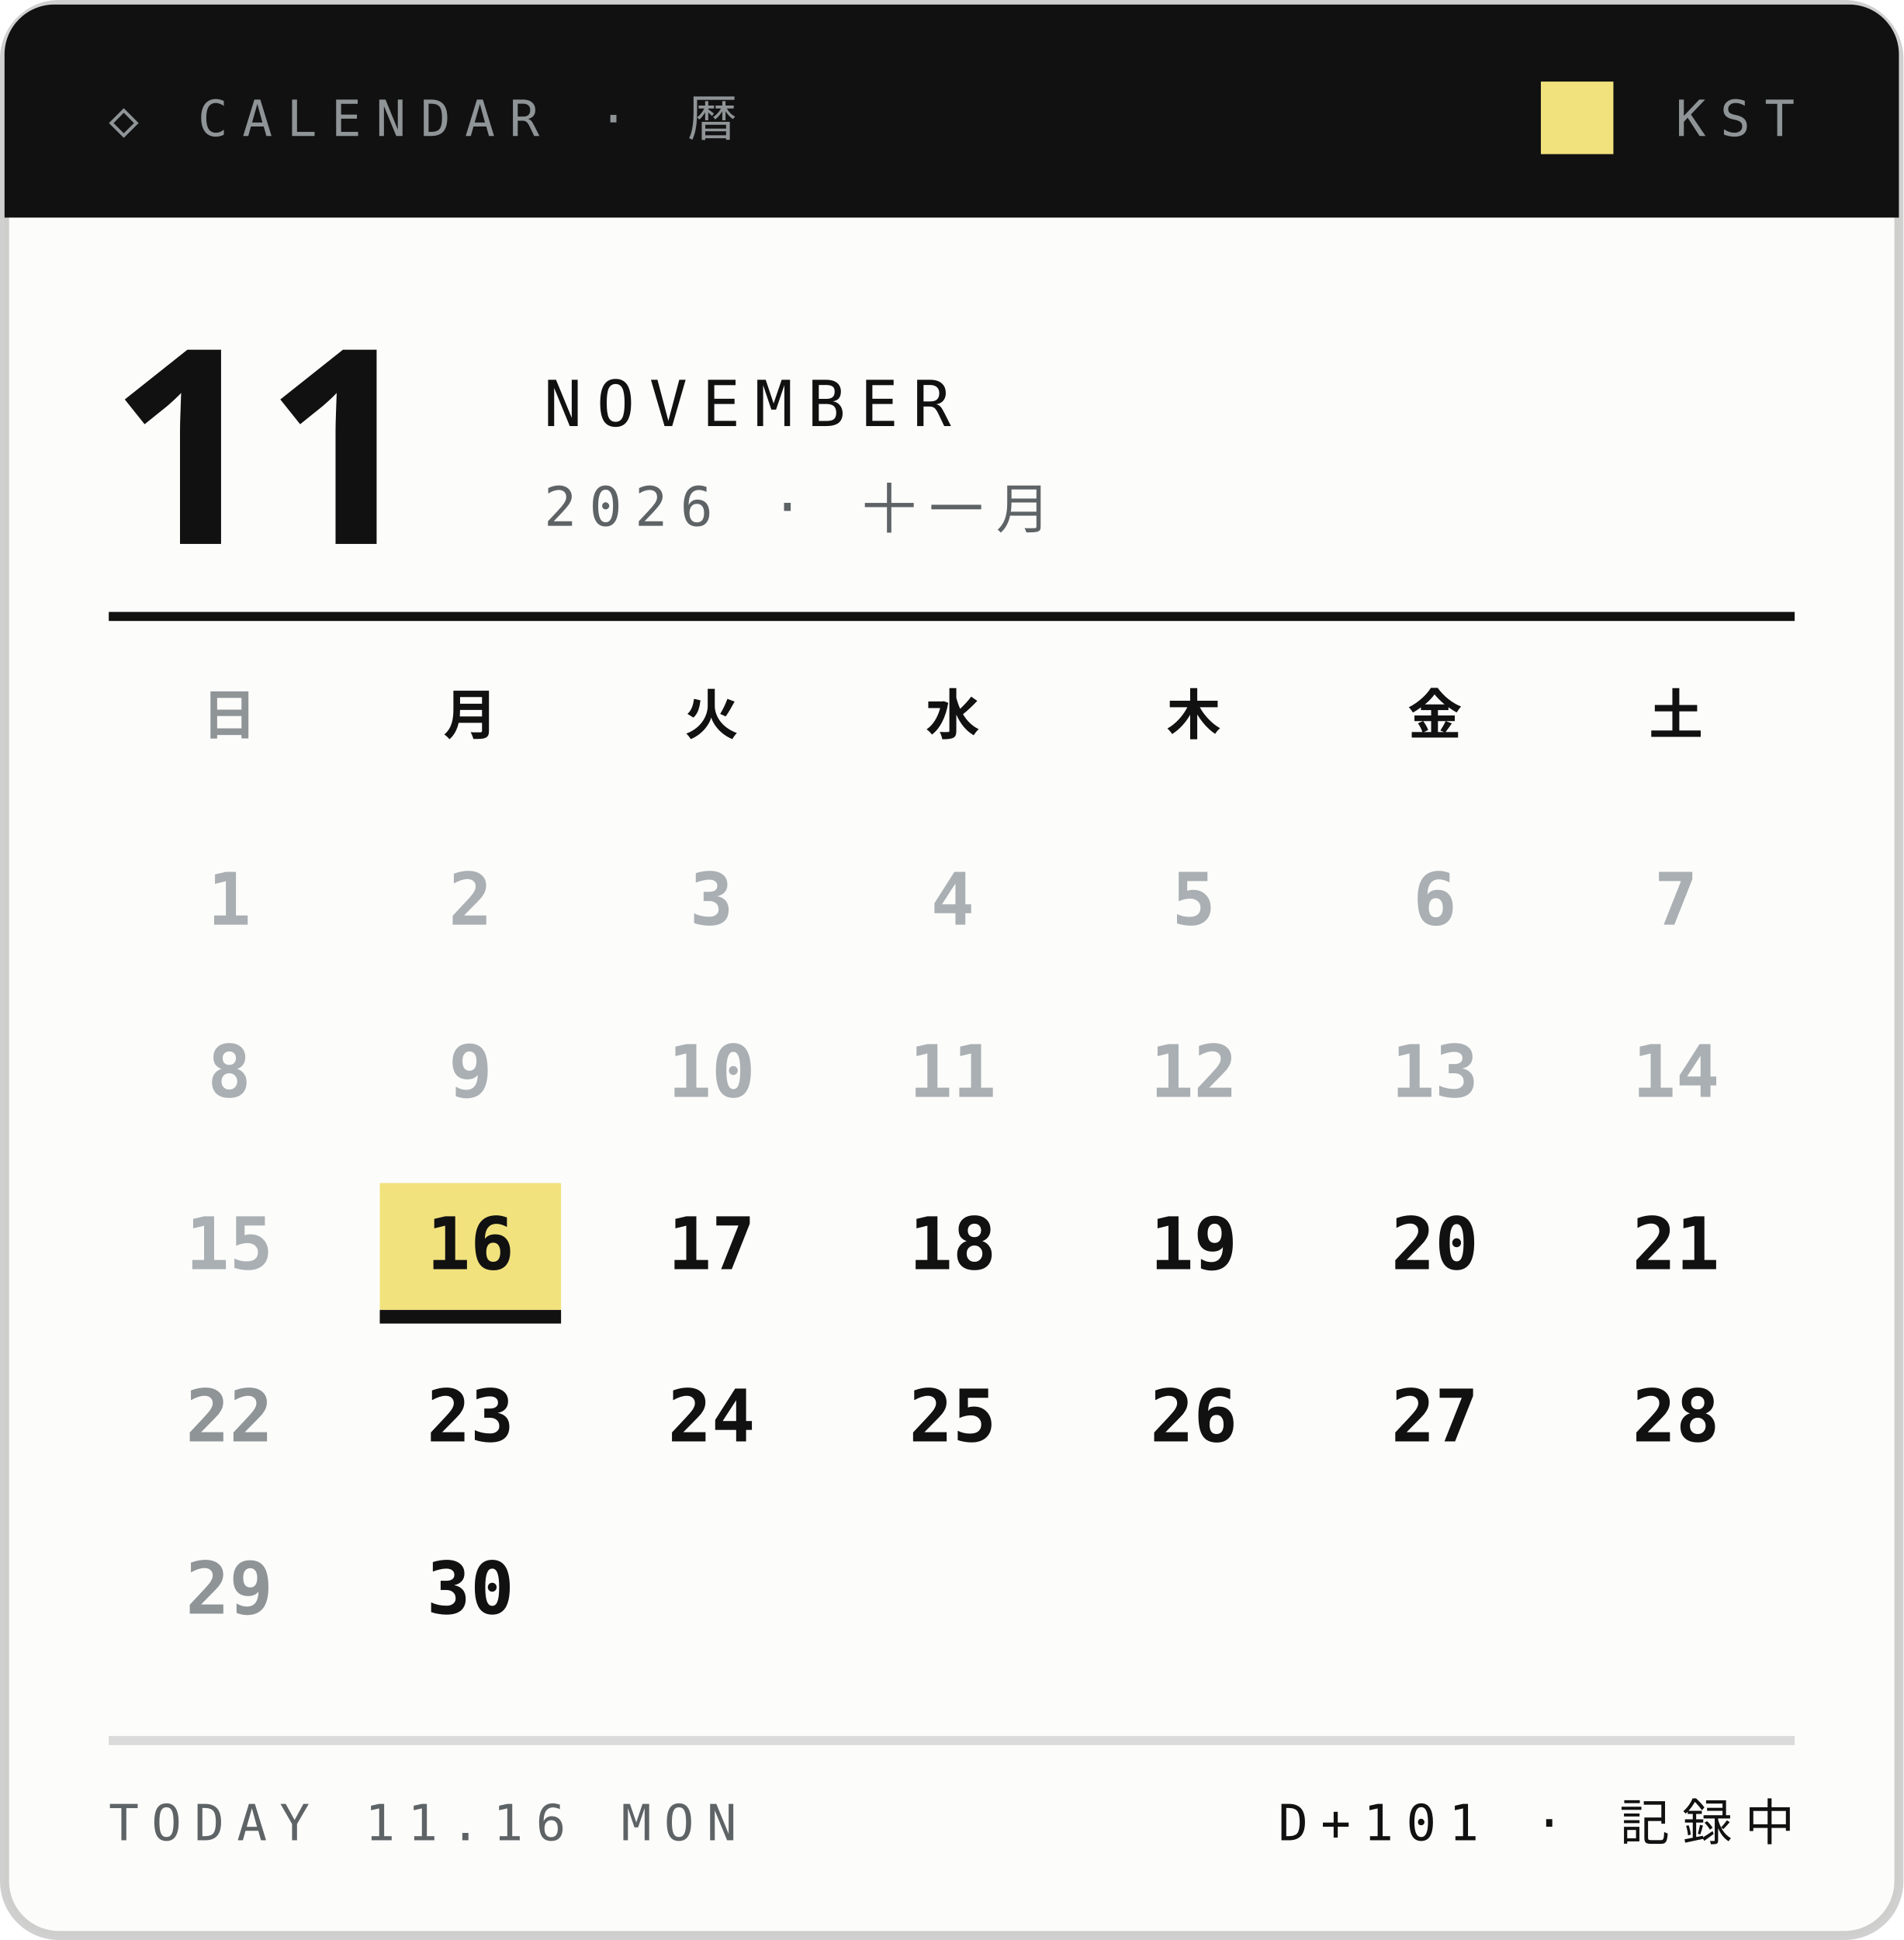
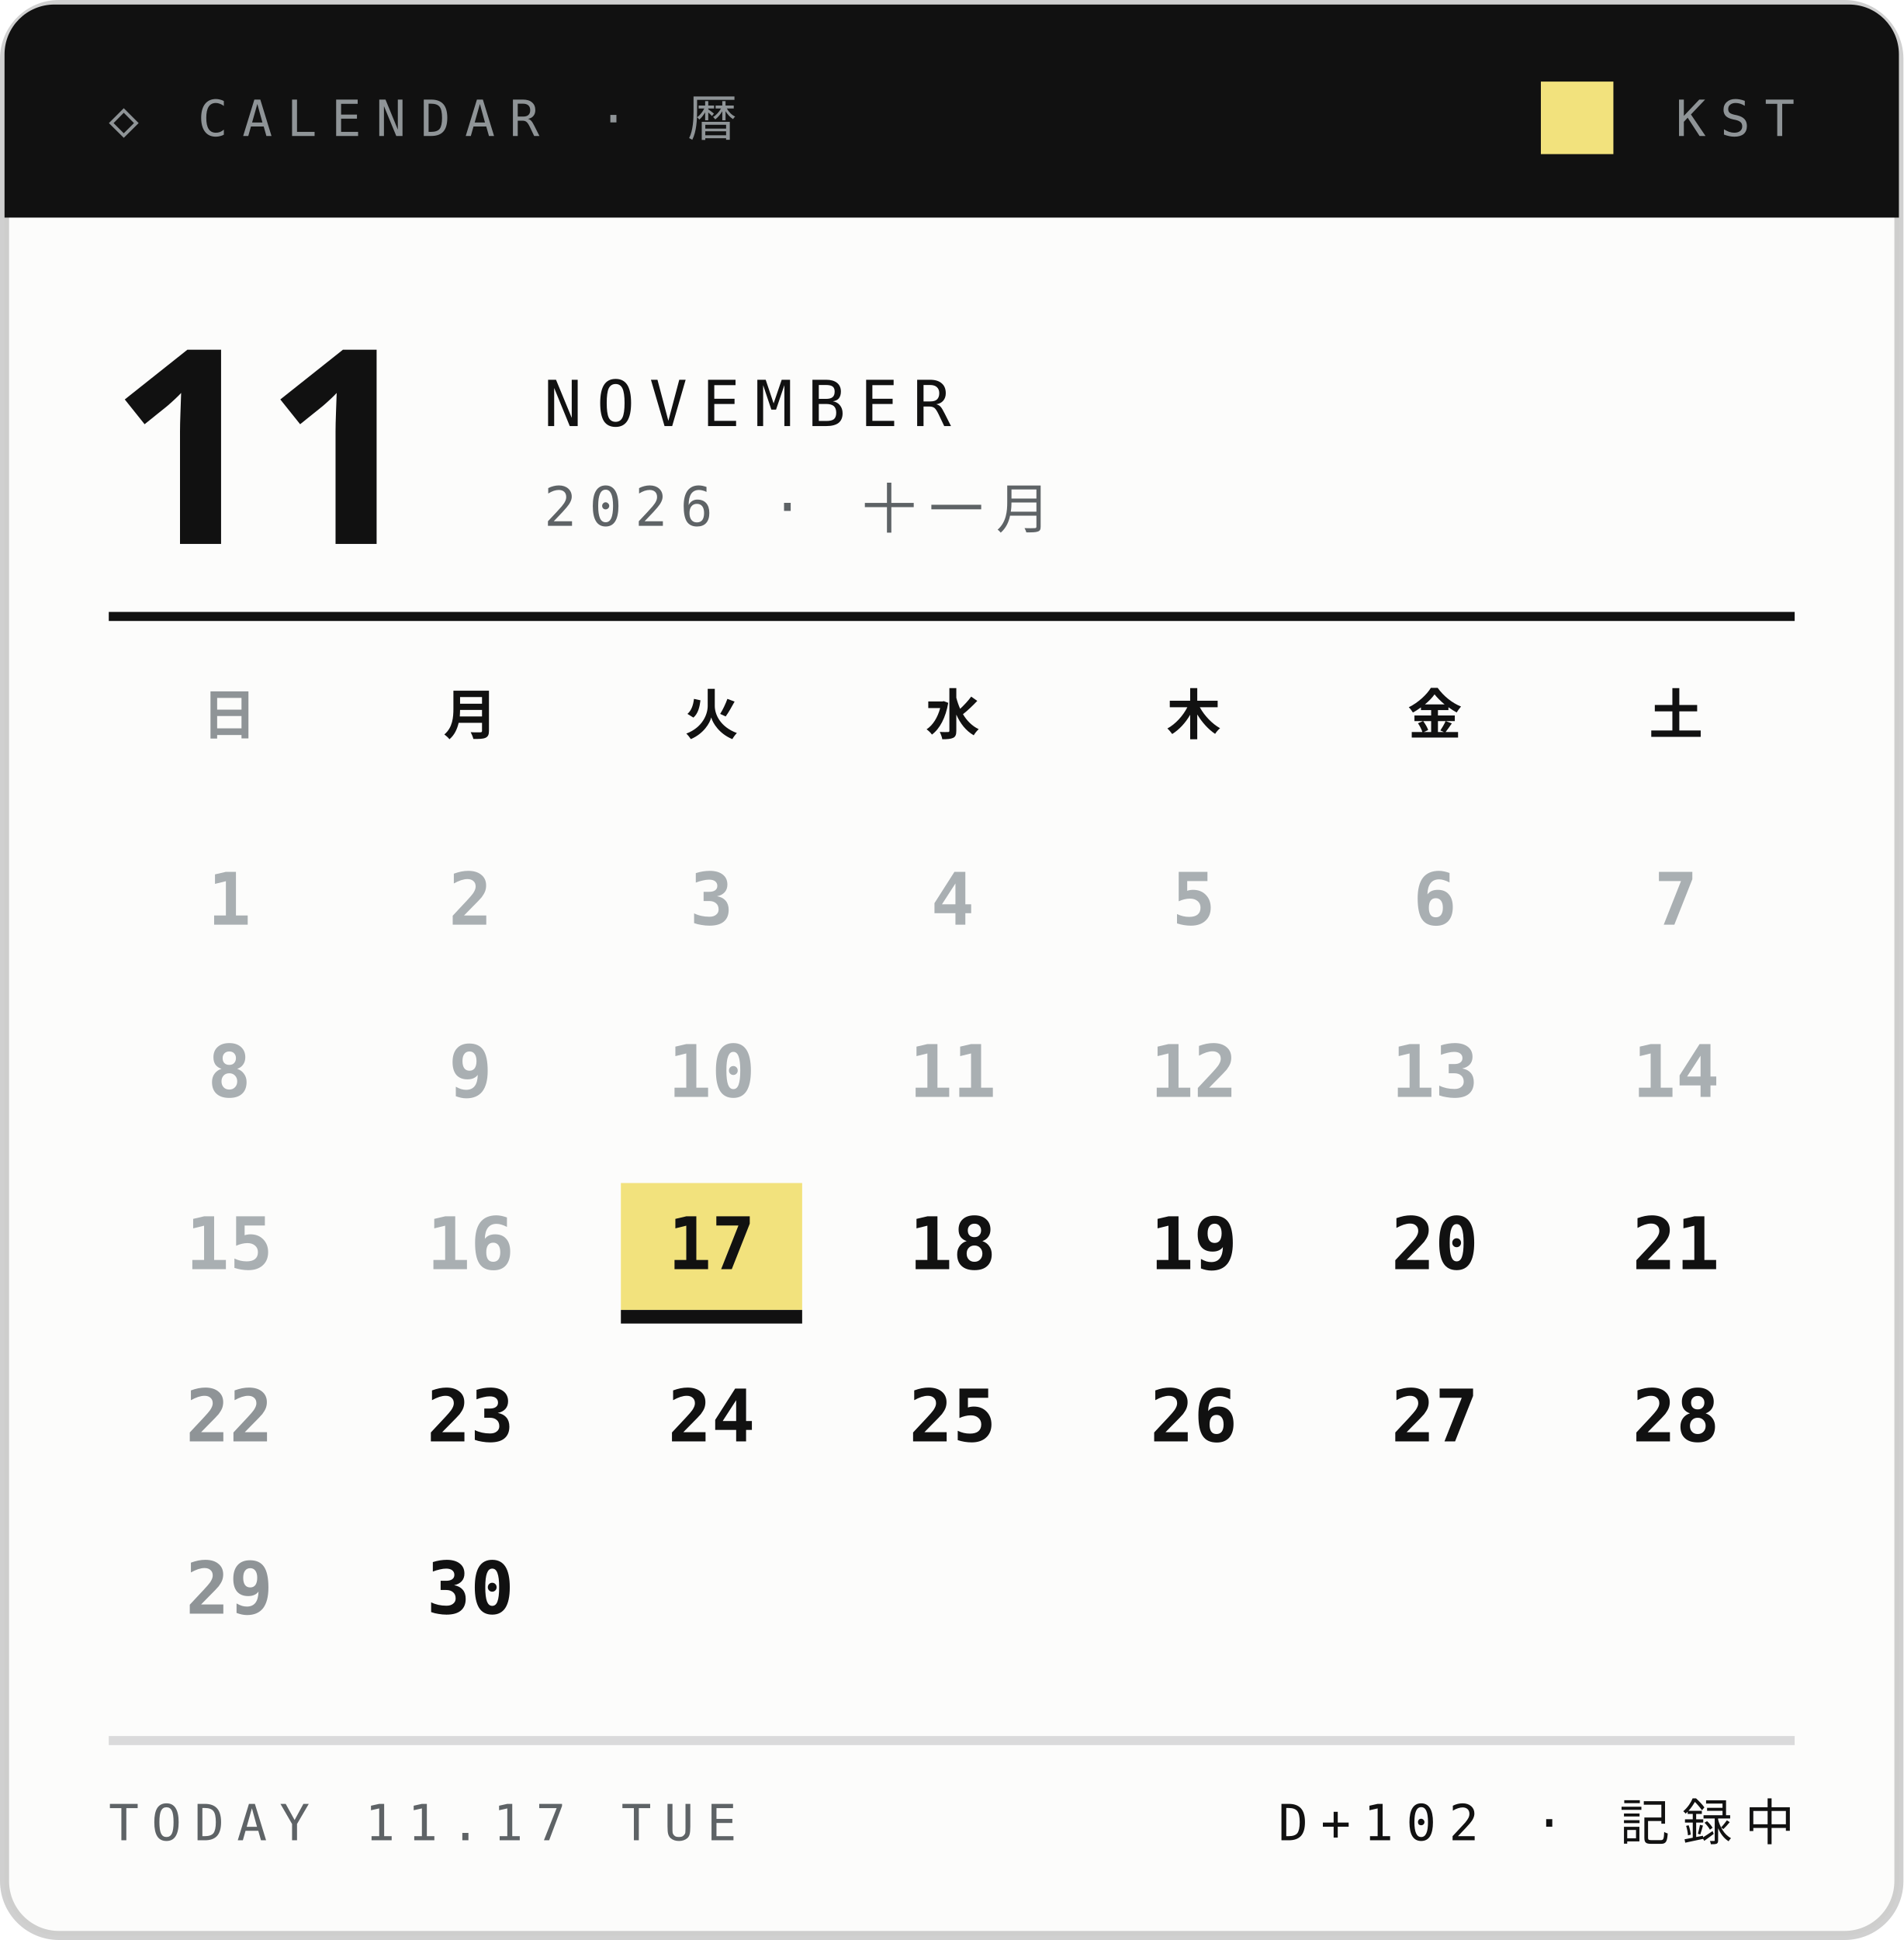
<svg xmlns="http://www.w3.org/2000/svg" width="210" height="214">
  <style>text{font:400 6.5px 'IBM Plex Mono',Menlo,monospace;letter-spacing:1.2px;fill:#5E6366}.s{font-size:5.5px}.v{font-weight:600;font-size:9px;fill:#111;letter-spacing:0}.b{font:900 20px 'Arial Black',sans-serif;fill:#111;letter-spacing:0}.j{font:800 11px 'Hiragino Sans','Noto Sans JP',sans-serif;fill:#111;letter-spacing:2px}</style>
  <rect x=".5" y=".5" width="209" height="213" rx="6" fill="#FCFCFB" stroke="#14151633" />
  <path d="M6 .5h198a5.5 5.5 0 0 1 5.5 5.5V24H.5V6A5.5 5.5 0 0 1 6 .5z" fill="#111" />
  <text x="12" y="15" style="font-size:5.5px;letter-spacing:1.6px;fill:#8F9497">◇ CALENDAR · 暦</text>
  <text x="198" y="15" text-anchor="end" style="font-size:5.5px;letter-spacing:1.6px;fill:#8F9497">KST</text>
  <rect x="170" y="9" width="8" height="8" fill="#F2E27D" />
  <text class="b" x="12" y="60" style="font-size:30px">11</text>
  <text x="60" y="47" style="font-size:7px;letter-spacing:1.6px;fill:#111">NOVEMBER</text>
  <text x="60" y="58" style="font-size:6px;letter-spacing:1.4px">2026 · 十一月</text>
  <path d="M12 68H198" stroke="#111" />
  <text class="j" x="25.3" y="81" text-anchor="middle" style="font-size:6px;letter-spacing:0;fill:#8F9497">日</text>
  <text class="j" x="51.9" y="81" text-anchor="middle" style="font-size:6px;letter-spacing:0;fill:#111">月</text>
  <text class="j" x="78.5" y="81" text-anchor="middle" style="font-size:6px;letter-spacing:0;fill:#111">火</text>
  <text class="j" x="105.1" y="81" text-anchor="middle" style="font-size:6px;letter-spacing:0;fill:#111">水</text>
  <text class="j" x="131.7" y="81" text-anchor="middle" style="font-size:6px;letter-spacing:0;fill:#111">木</text>
  <text class="j" x="158.3" y="81" text-anchor="middle" style="font-size:6px;letter-spacing:0;fill:#111">金</text>
  <text class="j" x="184.9" y="81" text-anchor="middle" style="font-size:6px;letter-spacing:0;fill:#111">土</text>
  <text class="v" x="25.3" y="102.0" text-anchor="middle" style="font-size:8px;fill:#A9AFB2">1</text>
  <text class="v" x="51.9" y="102.0" text-anchor="middle" style="font-size:8px;fill:#A9AFB2">2</text>
  <text class="v" x="78.5" y="102.0" text-anchor="middle" style="font-size:8px;fill:#A9AFB2">3</text>
  <text class="v" x="105.1" y="102.0" text-anchor="middle" style="font-size:8px;fill:#A9AFB2">4</text>
  <text class="v" x="131.7" y="102.0" text-anchor="middle" style="font-size:8px;fill:#A9AFB2">5</text>
  <text class="v" x="158.3" y="102.0" text-anchor="middle" style="font-size:8px;fill:#A9AFB2">6</text>
  <text class="v" x="184.9" y="102.0" text-anchor="middle" style="font-size:8px;fill:#A9AFB2">7</text>
  <text class="v" x="25.3" y="121.0" text-anchor="middle" style="font-size:8px;fill:#A9AFB2">8</text>
  <text class="v" x="51.9" y="121.0" text-anchor="middle" style="font-size:8px;fill:#A9AFB2">9</text>
  <text class="v" x="78.5" y="121.0" text-anchor="middle" style="font-size:8px;fill:#A9AFB2">10</text>
  <text class="v" x="105.1" y="121.0" text-anchor="middle" style="font-size:8px;fill:#A9AFB2">11</text>
  <text class="v" x="131.7" y="121.0" text-anchor="middle" style="font-size:8px;fill:#A9AFB2">12</text>
  <text class="v" x="158.3" y="121.0" text-anchor="middle" style="font-size:8px;fill:#A9AFB2">13</text>
  <text class="v" x="184.9" y="121.0" text-anchor="middle" style="font-size:8px;fill:#A9AFB2">14</text>
  <text class="v" x="25.3" y="140.0" text-anchor="middle" style="font-size:8px;fill:#A9AFB2">15</text>
-   <rect x="41.9" y="130.5" width="20" height="14" fill="#F2E27D" />
-   <rect x="41.9" y="144.5" width="20" height="1.5" fill="#111" />
-   <text class="v" x="51.9" y="140.0" text-anchor="middle" style="font-size:8px;fill:#111">16</text>
+   <text class="v" x="51.9" y="140.0" text-anchor="middle" style="font-size:8px;fill:#A9AFB2">16</text>
+   <rect x="68.5" y="130.5" width="20" height="14" fill="#F2E27D" />
+   <rect x="68.5" y="144.5" width="20" height="1.5" fill="#111" />
  <text class="v" x="78.5" y="140.0" text-anchor="middle" style="font-size:8px;fill:#111">17</text>
  <text class="v" x="105.1" y="140.0" text-anchor="middle" style="font-size:8px;fill:#111">18</text>
  <text class="v" x="131.7" y="140.0" text-anchor="middle" style="font-size:8px;fill:#111">19</text>
  <text class="v" x="158.3" y="140.0" text-anchor="middle" style="font-size:8px;fill:#111">20</text>
  <text class="v" x="184.9" y="140.0" text-anchor="middle" style="font-size:8px;fill:#111">21</text>
  <text class="v" x="25.3" y="159.0" text-anchor="middle" style="font-size:8px;fill:#8F9497">22</text>
  <text class="v" x="51.9" y="159.0" text-anchor="middle" style="font-size:8px;fill:#111">23</text>
  <text class="v" x="78.5" y="159.0" text-anchor="middle" style="font-size:8px;fill:#111">24</text>
  <text class="v" x="105.1" y="159.0" text-anchor="middle" style="font-size:8px;fill:#111">25</text>
  <text class="v" x="131.7" y="159.0" text-anchor="middle" style="font-size:8px;fill:#111">26</text>
  <text class="v" x="158.3" y="159.0" text-anchor="middle" style="font-size:8px;fill:#111">27</text>
  <text class="v" x="184.9" y="159.0" text-anchor="middle" style="font-size:8px;fill:#111">28</text>
  <text class="v" x="25.3" y="178.0" text-anchor="middle" style="font-size:8px;fill:#8F9497">29</text>
  <text class="v" x="51.9" y="178.0" text-anchor="middle" style="font-size:8px;fill:#111">30</text>
  <path d="M12 192H198" stroke="#14151624" />
-   <text x="12" y="203" style="font-size:5.5px;letter-spacing:1.4px">TODAY 11.16 MON</text>
-   <text x="198" y="203" text-anchor="end" style="font-size:5.5px;letter-spacing:1.4px;fill:#111">D+101 · 記録中</text>
+   <text x="12" y="203" style="font-size:5.5px;letter-spacing:1.4px">TODAY 11.17 TUE</text>
+   <text x="198" y="203" text-anchor="end" style="font-size:5.5px;letter-spacing:1.4px;fill:#111">D+102 · 記録中</text>
</svg>
